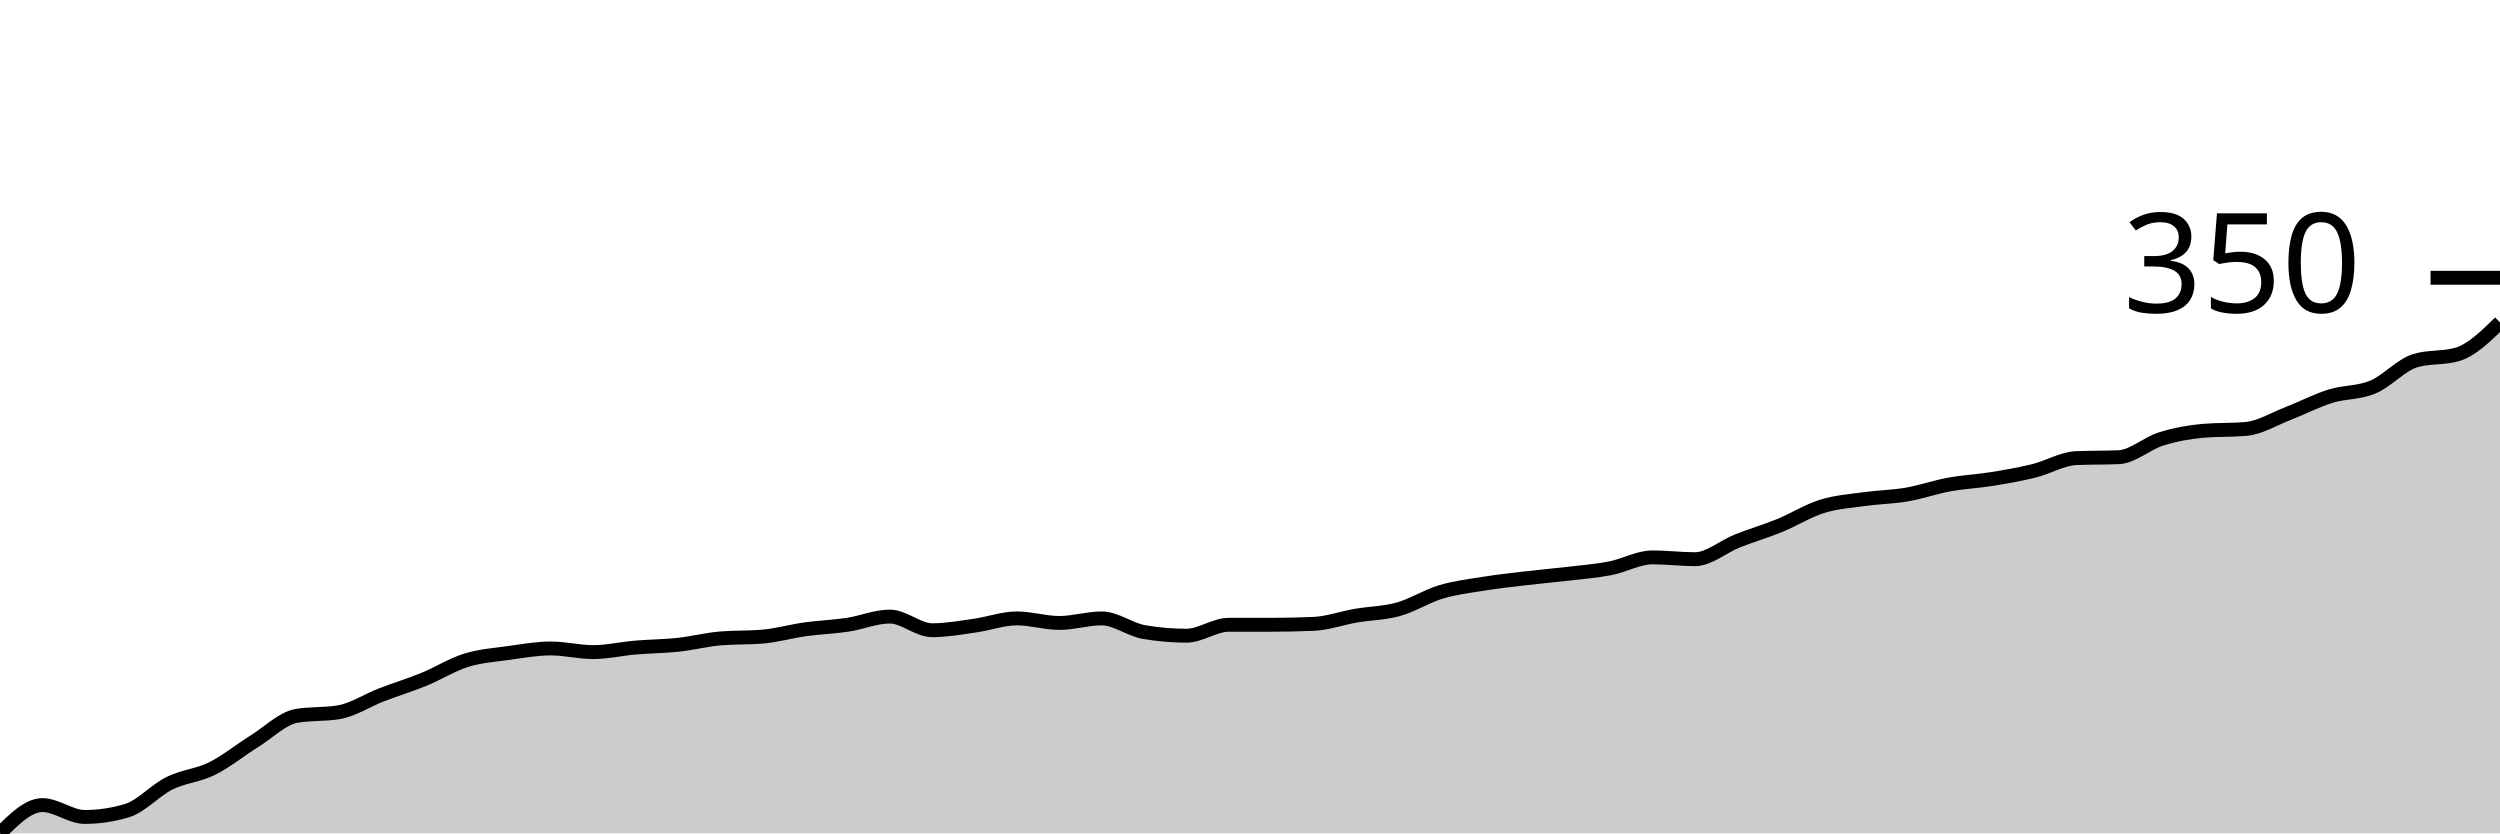
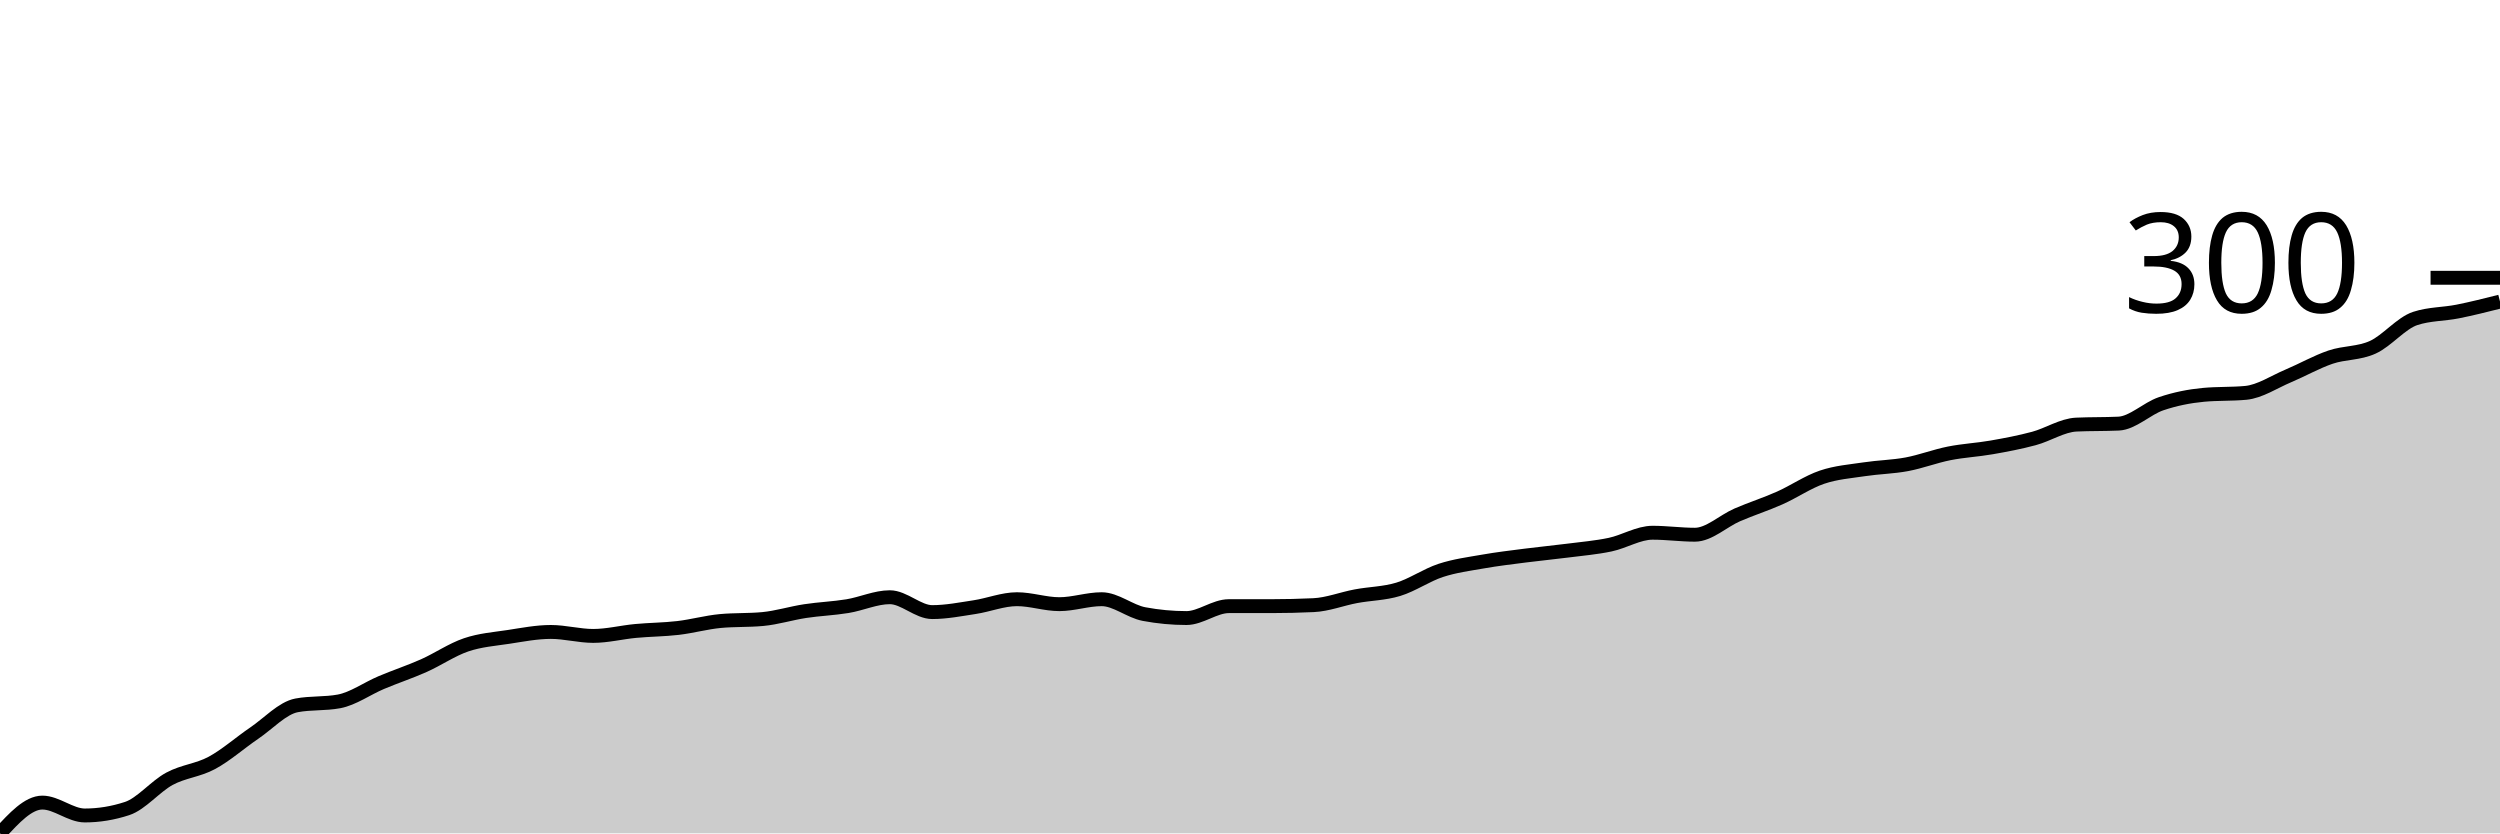
<svg xmlns="http://www.w3.org/2000/svg" viewBox="0 0 180 60">
  <g transform="translate(0,20)">
-     <path class="area" fill="rgba(0, 0, 0, 0.2)" d="M0,40C1.017,38.984,2.034,37.967,3.051,37.967C4.068,37.967,5.085,38.82,6.102,38.82C7.119,38.82,8.136,38.667,9.153,38.361C10.169,38.055,11.186,36.896,12.203,36.393C13.22,35.891,14.237,35.847,15.254,35.344C16.271,34.842,17.288,34.011,18.305,33.377C19.322,32.743,20.339,31.716,21.356,31.541C22.373,31.366,23.39,31.454,24.407,31.279C25.424,31.104,26.441,30.426,27.458,30.033C28.475,29.639,29.492,29.333,30.508,28.918C31.525,28.503,32.542,27.858,33.559,27.541C34.576,27.224,35.593,27.158,36.61,27.016C37.627,26.874,38.644,26.689,39.661,26.689C40.678,26.689,41.695,26.951,42.712,26.951C43.729,26.951,44.746,26.71,45.763,26.623C46.78,26.536,47.797,26.536,48.814,26.426C49.831,26.317,50.847,26.055,51.864,25.967C52.881,25.88,53.898,25.923,54.915,25.836C55.932,25.749,56.949,25.454,57.966,25.311C58.983,25.169,60,25.137,61.017,24.984C62.034,24.831,63.051,24.393,64.068,24.393C65.085,24.393,66.102,25.377,67.119,25.377C68.136,25.377,69.153,25.191,70.169,25.049C71.186,24.907,72.203,24.525,73.22,24.525C74.237,24.525,75.254,24.852,76.271,24.852C77.288,24.852,78.305,24.525,79.322,24.525C80.339,24.525,81.356,25.333,82.373,25.508C83.39,25.683,84.407,25.77,85.424,25.77C86.441,25.77,87.458,24.984,88.475,24.984C89.492,24.984,90.508,24.984,91.525,24.984C92.542,24.984,93.559,24.962,94.576,24.918C95.593,24.874,96.61,24.503,97.627,24.328C98.644,24.153,99.661,24.153,100.678,23.869C101.695,23.585,102.712,22.929,103.729,22.623C104.746,22.317,105.763,22.197,106.78,22.033C107.797,21.869,108.814,21.76,109.831,21.639C110.847,21.519,111.864,21.432,112.881,21.311C113.898,21.191,114.915,21.115,115.932,20.918C116.949,20.721,117.966,20.131,118.983,20.131C120,20.131,121.017,20.262,122.034,20.262C123.051,20.262,124.068,19.355,125.085,18.951C126.102,18.546,127.119,18.251,128.136,17.836C129.153,17.421,130.169,16.776,131.186,16.459C132.203,16.142,133.22,16.077,134.237,15.934C135.254,15.792,136.271,15.781,137.288,15.607C138.305,15.432,139.322,15.071,140.339,14.885C141.356,14.699,142.373,14.656,143.39,14.492C144.407,14.328,145.424,14.153,146.441,13.902C147.458,13.65,148.475,13.027,149.492,12.984C150.508,12.94,151.525,12.962,152.542,12.918C153.559,12.874,154.576,11.923,155.593,11.607C156.61,11.29,157.627,11.104,158.644,11.016C159.661,10.929,160.678,10.973,161.695,10.885C162.712,10.798,163.729,10.164,164.746,9.77C165.763,9.377,166.78,8.842,167.797,8.525C168.814,8.208,169.831,8.295,170.847,7.869C171.864,7.443,172.881,6.273,173.898,5.967C174.915,5.661,175.932,5.814,176.949,5.508C177.966,5.202,178.983,4.208,180,3.213L180,40C178.983,40,177.966,40,176.949,40C175.932,40,174.915,40,173.898,40C172.881,40,171.864,40,170.847,40C169.831,40,168.814,40,167.797,40C166.78,40,165.763,40,164.746,40C163.729,40,162.712,40,161.695,40C160.678,40,159.661,40,158.644,40C157.627,40,156.61,40,155.593,40C154.576,40,153.559,40,152.542,40C151.525,40,150.508,40,149.492,40C148.475,40,147.458,40,146.441,40C145.424,40,144.407,40,143.39,40C142.373,40,141.356,40,140.339,40C139.322,40,138.305,40,137.288,40C136.271,40,135.254,40,134.237,40C133.22,40,132.203,40,131.186,40C130.169,40,129.153,40,128.136,40C127.119,40,126.102,40,125.085,40C124.068,40,123.051,40,122.034,40C121.017,40,120,40,118.983,40C117.966,40,116.949,40,115.932,40C114.915,40,113.898,40,112.881,40C111.864,40,110.847,40,109.831,40C108.814,40,107.797,40,106.78,40C105.763,40,104.746,40,103.729,40C102.712,40,101.695,40,100.678,40C99.661,40,98.644,40,97.627,40C96.61,40,95.593,40,94.576,40C93.559,40,92.542,40,91.525,40C90.508,40,89.492,40,88.475,40C87.458,40,86.441,40,85.424,40C84.407,40,83.39,40,82.373,40C81.356,40,80.339,40,79.322,40C78.305,40,77.288,40,76.271,40C75.254,40,74.237,40,73.22,40C72.203,40,71.186,40,70.169,40C69.153,40,68.136,40,67.119,40C66.102,40,65.085,40,64.068,40C63.051,40,62.034,40,61.017,40C60,40,58.983,40,57.966,40C56.949,40,55.932,40,54.915,40C53.898,40,52.881,40,51.864,40C50.847,40,49.831,40,48.814,40C47.797,40,46.78,40,45.763,40C44.746,40,43.729,40,42.712,40C41.695,40,40.678,40,39.661,40C38.644,40,37.627,40,36.61,40C35.593,40,34.576,40,33.559,40C32.542,40,31.525,40,30.508,40C29.492,40,28.475,40,27.458,40C26.441,40,25.424,40,24.407,40C23.39,40,22.373,40,21.356,40C20.339,40,19.322,40,18.305,40C17.288,40,16.271,40,15.254,40C14.237,40,13.22,40,12.203,40C11.186,40,10.169,40,9.153,40C8.136,40,7.119,40,6.102,40C5.085,40,4.068,40,3.051,40C2.034,40,1.017,40,0,40Z" />
-     <path class="line" stroke="black" fill="none" d="M0,40C1.017,38.984,2.034,37.967,3.051,37.967C4.068,37.967,5.085,38.82,6.102,38.82C7.119,38.82,8.136,38.667,9.153,38.361C10.169,38.055,11.186,36.896,12.203,36.393C13.22,35.891,14.237,35.847,15.254,35.344C16.271,34.842,17.288,34.011,18.305,33.377C19.322,32.743,20.339,31.716,21.356,31.541C22.373,31.366,23.39,31.454,24.407,31.279C25.424,31.104,26.441,30.426,27.458,30.033C28.475,29.639,29.492,29.333,30.508,28.918C31.525,28.503,32.542,27.858,33.559,27.541C34.576,27.224,35.593,27.158,36.61,27.016C37.627,26.874,38.644,26.689,39.661,26.689C40.678,26.689,41.695,26.951,42.712,26.951C43.729,26.951,44.746,26.71,45.763,26.623C46.78,26.536,47.797,26.536,48.814,26.426C49.831,26.317,50.847,26.055,51.864,25.967C52.881,25.88,53.898,25.923,54.915,25.836C55.932,25.749,56.949,25.454,57.966,25.311C58.983,25.169,60,25.137,61.017,24.984C62.034,24.831,63.051,24.393,64.068,24.393C65.085,24.393,66.102,25.377,67.119,25.377C68.136,25.377,69.153,25.191,70.169,25.049C71.186,24.907,72.203,24.525,73.22,24.525C74.237,24.525,75.254,24.852,76.271,24.852C77.288,24.852,78.305,24.525,79.322,24.525C80.339,24.525,81.356,25.333,82.373,25.508C83.39,25.683,84.407,25.77,85.424,25.77C86.441,25.77,87.458,24.984,88.475,24.984C89.492,24.984,90.508,24.984,91.525,24.984C92.542,24.984,93.559,24.962,94.576,24.918C95.593,24.874,96.61,24.503,97.627,24.328C98.644,24.153,99.661,24.153,100.678,23.869C101.695,23.585,102.712,22.929,103.729,22.623C104.746,22.317,105.763,22.197,106.78,22.033C107.797,21.869,108.814,21.76,109.831,21.639C110.847,21.519,111.864,21.432,112.881,21.311C113.898,21.191,114.915,21.115,115.932,20.918C116.949,20.721,117.966,20.131,118.983,20.131C120,20.131,121.017,20.262,122.034,20.262C123.051,20.262,124.068,19.355,125.085,18.951C126.102,18.546,127.119,18.251,128.136,17.836C129.153,17.421,130.169,16.776,131.186,16.459C132.203,16.142,133.22,16.077,134.237,15.934C135.254,15.792,136.271,15.781,137.288,15.607C138.305,15.432,139.322,15.071,140.339,14.885C141.356,14.699,142.373,14.656,143.39,14.492C144.407,14.328,145.424,14.153,146.441,13.902C147.458,13.65,148.475,13.027,149.492,12.984C150.508,12.94,151.525,12.962,152.542,12.918C153.559,12.874,154.576,11.923,155.593,11.607C156.61,11.29,157.627,11.104,158.644,11.016C159.661,10.929,160.678,10.973,161.695,10.885C162.712,10.798,163.729,10.164,164.746,9.77C165.763,9.377,166.78,8.842,167.797,8.525C168.814,8.208,169.831,8.295,170.847,7.869C171.864,7.443,172.881,6.273,173.898,5.967C174.915,5.661,175.932,5.814,176.949,5.508C177.966,5.202,178.983,4.208,180,3.213" />
+     <path class="area" fill="rgba(0, 0, 0, 0.2)" d="M0,40C1.017,38.893,2.034,37.786,3.051,37.786C4.068,37.786,5.085,38.714,6.102,38.714C7.119,38.714,8.136,38.548,9.153,38.214C10.169,37.881,11.186,36.619,12.203,36.071C13.22,35.524,14.237,35.476,15.254,34.929C16.271,34.381,17.288,33.476,18.305,32.786C19.322,32.095,20.339,30.976,21.356,30.786C22.373,30.595,23.39,30.69,24.407,30.5C25.424,30.31,26.441,29.571,27.458,29.143C28.475,28.714,29.492,28.381,30.508,27.929C31.525,27.476,32.542,26.774,33.559,26.429C34.576,26.083,35.593,26.012,36.61,25.857C37.627,25.702,38.644,25.5,39.661,25.5C40.678,25.5,41.695,25.786,42.712,25.786C43.729,25.786,44.746,25.524,45.763,25.429C46.78,25.333,47.797,25.333,48.814,25.214C49.831,25.095,50.847,24.81,51.864,24.714C52.881,24.619,53.898,24.667,54.915,24.571C55.932,24.476,56.949,24.155,57.966,24C58.983,23.845,60,23.81,61.017,23.643C62.034,23.476,63.051,23,64.068,23C65.085,23,66.102,24.071,67.119,24.071C68.136,24.071,69.153,23.869,70.169,23.714C71.186,23.56,72.203,23.143,73.22,23.143C74.237,23.143,75.254,23.5,76.271,23.5C77.288,23.5,78.305,23.143,79.322,23.143C80.339,23.143,81.356,24.024,82.373,24.214C83.39,24.405,84.407,24.5,85.424,24.5C86.441,24.5,87.458,23.643,88.475,23.643C89.492,23.643,90.508,23.643,91.525,23.643C92.542,23.643,93.559,23.619,94.576,23.571C95.593,23.524,96.61,23.119,97.627,22.929C98.644,22.738,99.661,22.738,100.678,22.429C101.695,22.119,102.712,21.405,103.729,21.071C104.746,20.738,105.763,20.607,106.78,20.429C107.797,20.25,108.814,20.131,109.831,20C110.847,19.869,111.864,19.774,112.881,19.643C113.898,19.512,114.915,19.429,115.932,19.214C116.949,19,117.966,18.357,118.983,18.357C120,18.357,121.017,18.5,122.034,18.5C123.051,18.5,124.068,17.512,125.085,17.071C126.102,16.631,127.119,16.31,128.136,15.857C129.153,15.405,130.169,14.702,131.186,14.357C132.203,14.012,133.22,13.94,134.237,13.786C135.254,13.631,136.271,13.619,137.288,13.429C138.305,13.238,139.322,12.845,140.339,12.643C141.356,12.44,142.373,12.393,143.39,12.214C144.407,12.036,145.424,11.845,146.441,11.571C147.458,11.298,148.475,10.619,149.492,10.571C150.508,10.524,151.525,10.548,152.542,10.5C153.559,10.452,154.576,9.417,155.593,9.071C156.61,8.726,157.627,8.524,158.644,8.429C159.661,8.333,160.678,8.381,161.695,8.286C162.712,8.19,163.729,7.5,164.746,7.071C165.763,6.643,166.78,6.06,167.797,5.714C168.814,5.369,169.831,5.464,170.847,5C171.864,4.536,172.881,3.262,173.898,2.929C174.915,2.595,175.932,2.631,176.949,2.429C177.966,2.226,178.983,1.97,180,1.714L180,40C178.983,40,177.966,40,176.949,40C175.932,40,174.915,40,173.898,40C172.881,40,171.864,40,170.847,40C169.831,40,168.814,40,167.797,40C166.78,40,165.763,40,164.746,40C163.729,40,162.712,40,161.695,40C160.678,40,159.661,40,158.644,40C157.627,40,156.61,40,155.593,40C154.576,40,153.559,40,152.542,40C151.525,40,150.508,40,149.492,40C148.475,40,147.458,40,146.441,40C145.424,40,144.407,40,143.39,40C142.373,40,141.356,40,140.339,40C139.322,40,138.305,40,137.288,40C136.271,40,135.254,40,134.237,40C133.22,40,132.203,40,131.186,40C130.169,40,129.153,40,128.136,40C127.119,40,126.102,40,125.085,40C124.068,40,123.051,40,122.034,40C121.017,40,120,40,118.983,40C117.966,40,116.949,40,115.932,40C114.915,40,113.898,40,112.881,40C111.864,40,110.847,40,109.831,40C108.814,40,107.797,40,106.78,40C105.763,40,104.746,40,103.729,40C102.712,40,101.695,40,100.678,40C99.661,40,98.644,40,97.627,40C96.61,40,95.593,40,94.576,40C93.559,40,92.542,40,91.525,40C90.508,40,89.492,40,88.475,40C87.458,40,86.441,40,85.424,40C84.407,40,83.39,40,82.373,40C81.356,40,80.339,40,79.322,40C78.305,40,77.288,40,76.271,40C75.254,40,74.237,40,73.22,40C72.203,40,71.186,40,70.169,40C69.153,40,68.136,40,67.119,40C66.102,40,65.085,40,64.068,40C63.051,40,62.034,40,61.017,40C60,40,58.983,40,57.966,40C56.949,40,55.932,40,54.915,40C53.898,40,52.881,40,51.864,40C50.847,40,49.831,40,48.814,40C47.797,40,46.78,40,45.763,40C44.746,40,43.729,40,42.712,40C41.695,40,40.678,40,39.661,40C38.644,40,37.627,40,36.61,40C35.593,40,34.576,40,33.559,40C32.542,40,31.525,40,30.508,40C29.492,40,28.475,40,27.458,40C26.441,40,25.424,40,24.407,40C23.39,40,22.373,40,21.356,40C20.339,40,19.322,40,18.305,40C17.288,40,16.271,40,15.254,40C14.237,40,13.22,40,12.203,40C11.186,40,10.169,40,9.153,40C8.136,40,7.119,40,6.102,40C5.085,40,4.068,40,3.051,40C2.034,40,1.017,40,0,40Z" />
+     <path class="line" stroke="black" fill="none" d="M0,40C1.017,38.893,2.034,37.786,3.051,37.786C4.068,37.786,5.085,38.714,6.102,38.714C7.119,38.714,8.136,38.548,9.153,38.214C10.169,37.881,11.186,36.619,12.203,36.071C13.22,35.524,14.237,35.476,15.254,34.929C16.271,34.381,17.288,33.476,18.305,32.786C19.322,32.095,20.339,30.976,21.356,30.786C22.373,30.595,23.39,30.69,24.407,30.5C25.424,30.31,26.441,29.571,27.458,29.143C28.475,28.714,29.492,28.381,30.508,27.929C31.525,27.476,32.542,26.774,33.559,26.429C34.576,26.083,35.593,26.012,36.61,25.857C37.627,25.702,38.644,25.5,39.661,25.5C40.678,25.5,41.695,25.786,42.712,25.786C43.729,25.786,44.746,25.524,45.763,25.429C46.78,25.333,47.797,25.333,48.814,25.214C49.831,25.095,50.847,24.81,51.864,24.714C52.881,24.619,53.898,24.667,54.915,24.571C55.932,24.476,56.949,24.155,57.966,24C58.983,23.845,60,23.81,61.017,23.643C62.034,23.476,63.051,23,64.068,23C65.085,23,66.102,24.071,67.119,24.071C68.136,24.071,69.153,23.869,70.169,23.714C71.186,23.56,72.203,23.143,73.22,23.143C74.237,23.143,75.254,23.5,76.271,23.5C77.288,23.5,78.305,23.143,79.322,23.143C80.339,23.143,81.356,24.024,82.373,24.214C83.39,24.405,84.407,24.5,85.424,24.5C86.441,24.5,87.458,23.643,88.475,23.643C89.492,23.643,90.508,23.643,91.525,23.643C92.542,23.643,93.559,23.619,94.576,23.571C95.593,23.524,96.61,23.119,97.627,22.929C98.644,22.738,99.661,22.738,100.678,22.429C101.695,22.119,102.712,21.405,103.729,21.071C104.746,20.738,105.763,20.607,106.78,20.429C107.797,20.25,108.814,20.131,109.831,20C110.847,19.869,111.864,19.774,112.881,19.643C113.898,19.512,114.915,19.429,115.932,19.214C116.949,19,117.966,18.357,118.983,18.357C120,18.357,121.017,18.5,122.034,18.5C123.051,18.5,124.068,17.512,125.085,17.071C126.102,16.631,127.119,16.31,128.136,15.857C129.153,15.405,130.169,14.702,131.186,14.357C132.203,14.012,133.22,13.94,134.237,13.786C135.254,13.631,136.271,13.619,137.288,13.429C138.305,13.238,139.322,12.845,140.339,12.643C141.356,12.44,142.373,12.393,143.39,12.214C144.407,12.036,145.424,11.845,146.441,11.571C147.458,11.298,148.475,10.619,149.492,10.571C150.508,10.524,151.525,10.548,152.542,10.5C153.559,10.452,154.576,9.417,155.593,9.071C156.61,8.726,157.627,8.524,158.644,8.429C159.661,8.333,160.678,8.381,161.695,8.286C162.712,8.19,163.729,7.5,164.746,7.071C165.763,6.643,166.78,6.06,167.797,5.714C168.814,5.369,169.831,5.464,170.847,5C171.864,4.536,172.881,3.262,173.898,2.929C174.915,2.595,175.932,2.631,176.949,2.429C177.966,2.226,178.983,1.97,180,1.714" />
    <path class="axis-ceiling" stroke-width="1" stroke="black" fill="none" d="M175,0L180,0" />
-     <text class="axis-ceiling-label" font-family="sans-serif" text-anchor="end" font-size="10px" x="170" y="2.5">350</text>
+     <text class="axis-ceiling-label" font-family="sans-serif" text-anchor="end" font-size="10px" x="170" y="2.5">300</text>
  </g>
</svg>
